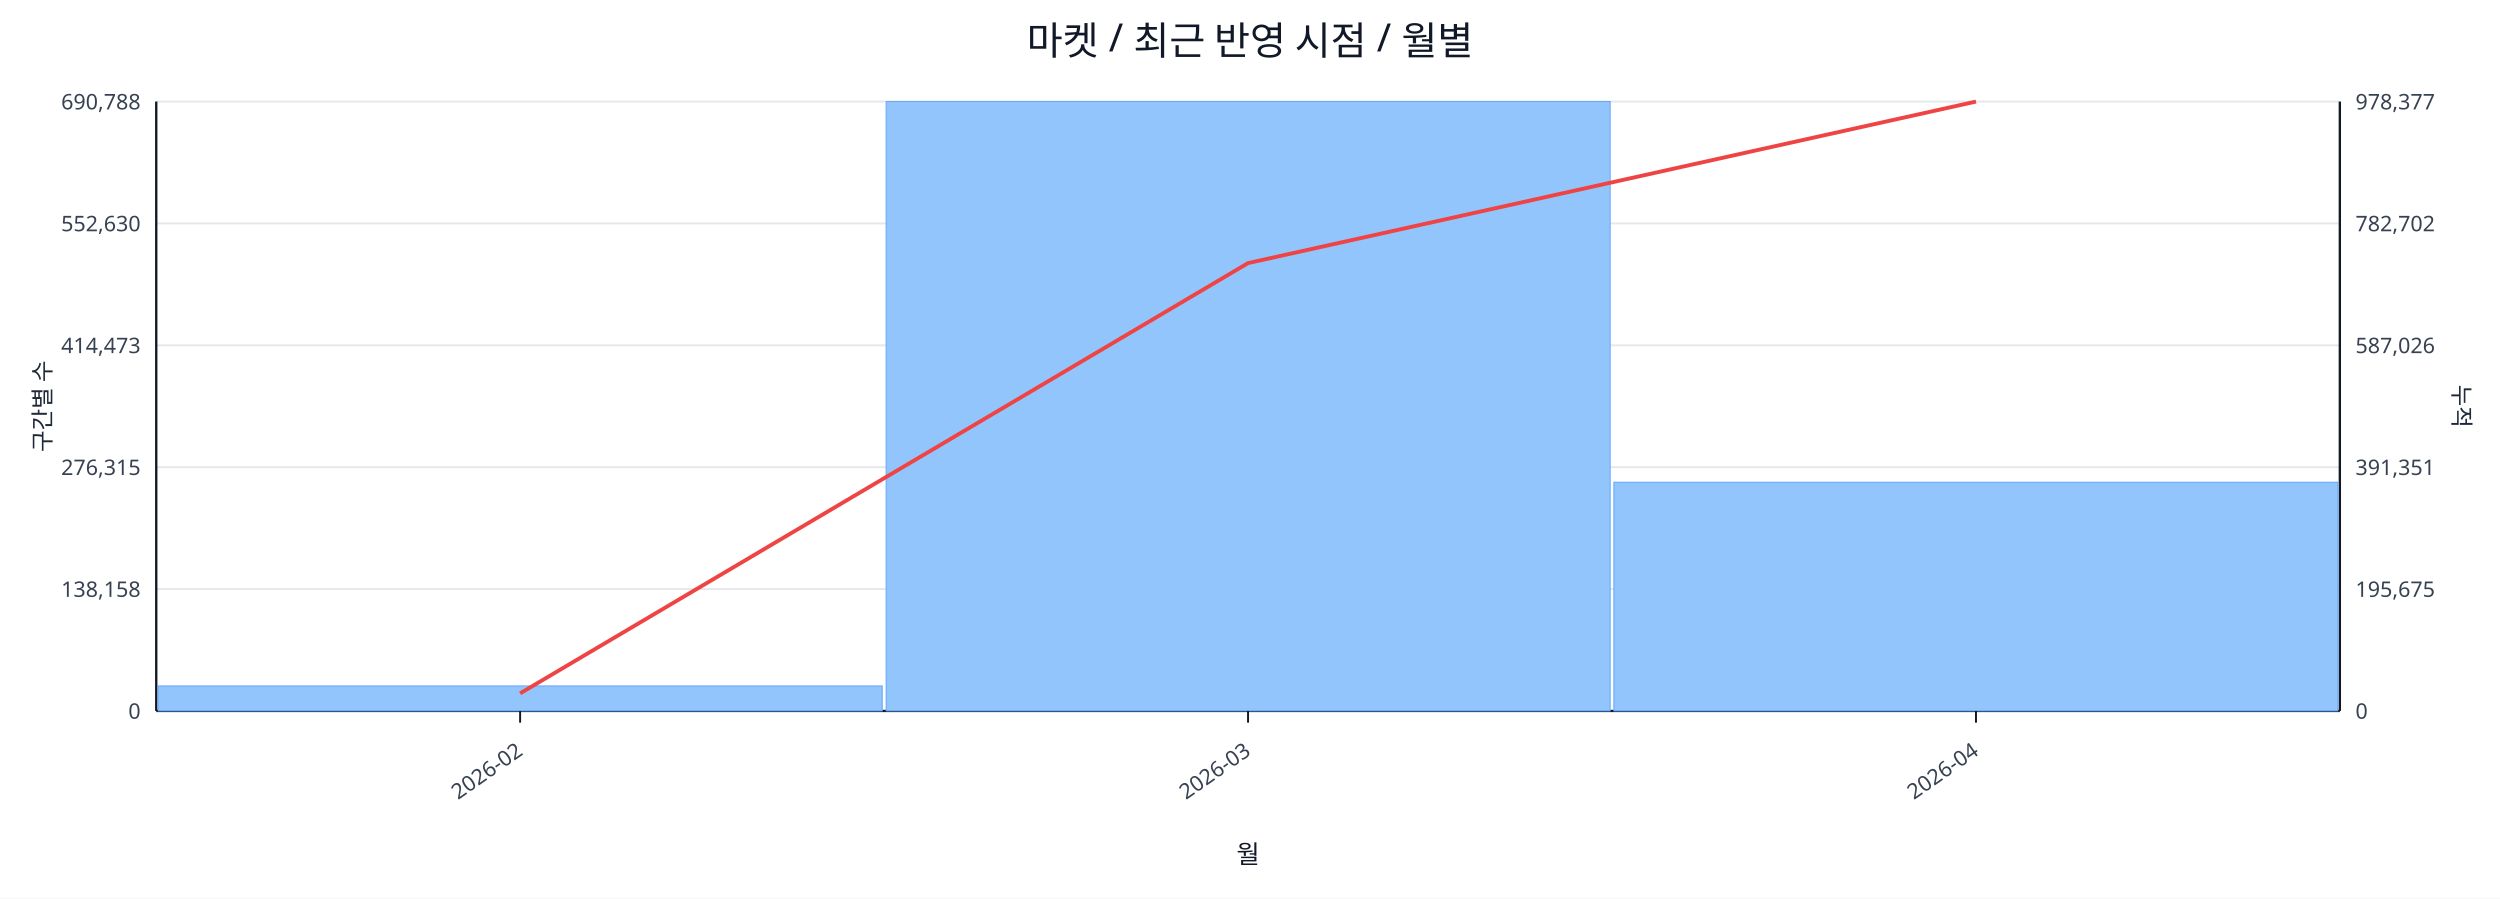
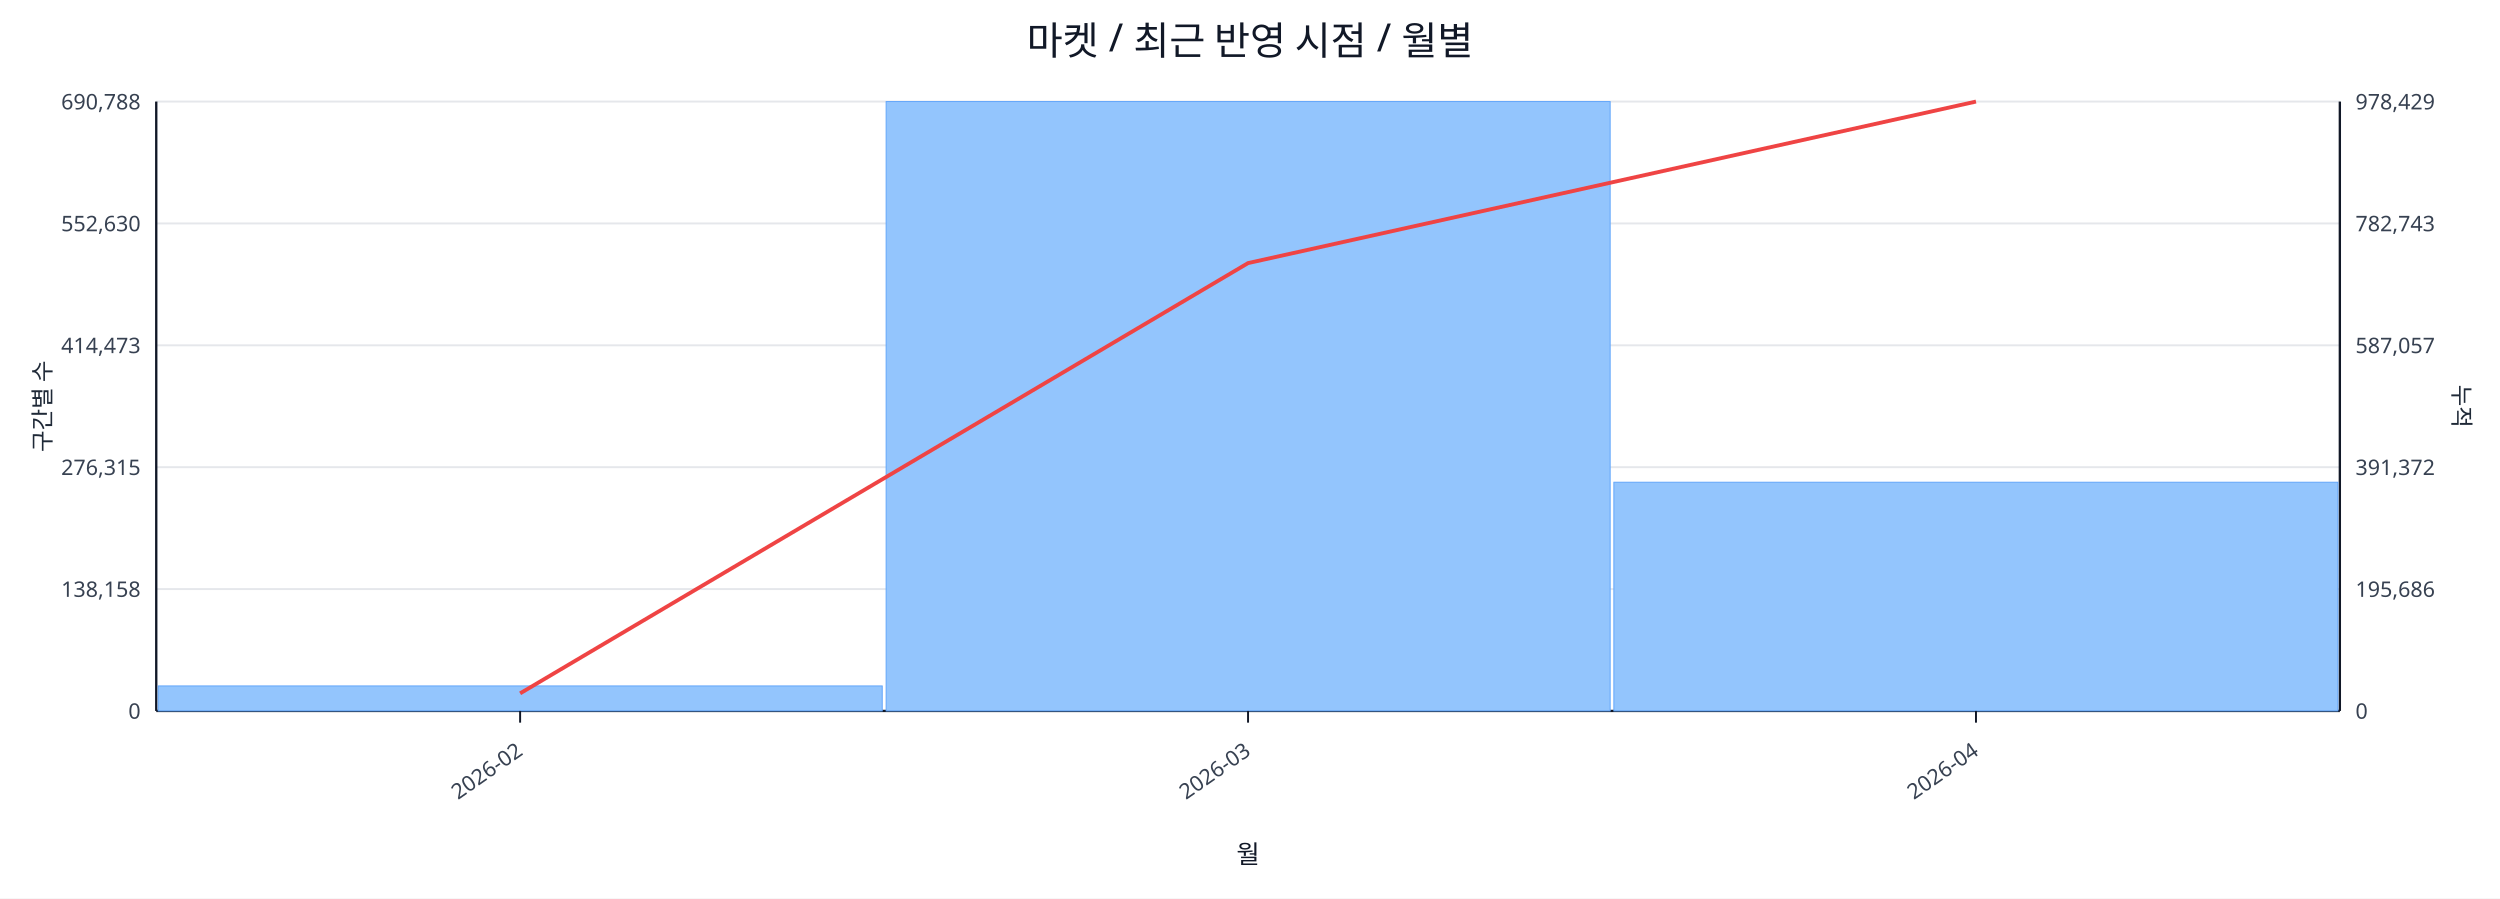
<svg xmlns="http://www.w3.org/2000/svg" width="1280" height="460" viewBox="0 0 1280 460">
  <rect x="0" y="0" width="100%" height="100%" fill="#ffffff" />
  <text x="640.0" y="28" font-size="20" text-anchor="middle" font-family="sans-serif" fill="#111827">마켓 / 최근 반영 시점 / 월별</text>
  <line x1="80.0" y1="52.0" x2="1198.0" y2="52.0" stroke="#e5e7eb" stroke-width="1" />
  <text x="72.0" y="56.0" font-size="11" text-anchor="end" font-family="sans-serif" fill="#374151">690,788</text>
-   <text x="1206.0" y="56.0" font-size="11" text-anchor="start" font-family="sans-serif" fill="#374151">978,377</text>
+   <text x="1206.0" y="56.0" font-size="11" text-anchor="start" font-family="sans-serif" fill="#374151">978,429</text>
  <line x1="80.0" y1="114.4" x2="1198.0" y2="114.4" stroke="#e5e7eb" stroke-width="1" />
  <text x="72.0" y="118.4" font-size="11" text-anchor="end" font-family="sans-serif" fill="#374151">552,630</text>
-   <text x="1206.0" y="118.4" font-size="11" text-anchor="start" font-family="sans-serif" fill="#374151">782,702</text>
+   <text x="1206.0" y="118.4" font-size="11" text-anchor="start" font-family="sans-serif" fill="#374151">782,743</text>
  <line x1="80.0" y1="176.8" x2="1198.0" y2="176.8" stroke="#e5e7eb" stroke-width="1" />
  <text x="72.0" y="180.8" font-size="11" text-anchor="end" font-family="sans-serif" fill="#374151">414,473</text>
-   <text x="1206.0" y="180.8" font-size="11" text-anchor="start" font-family="sans-serif" fill="#374151">587,026</text>
+   <text x="1206.0" y="180.8" font-size="11" text-anchor="start" font-family="sans-serif" fill="#374151">587,057</text>
  <line x1="80.0" y1="239.2" x2="1198.0" y2="239.2" stroke="#e5e7eb" stroke-width="1" />
  <text x="72.0" y="243.2" font-size="11" text-anchor="end" font-family="sans-serif" fill="#374151">276,315</text>
-   <text x="1206.0" y="243.2" font-size="11" text-anchor="start" font-family="sans-serif" fill="#374151">391,351</text>
+   <text x="1206.0" y="243.2" font-size="11" text-anchor="start" font-family="sans-serif" fill="#374151">391,372</text>
  <line x1="80.0" y1="301.6" x2="1198.0" y2="301.6" stroke="#e5e7eb" stroke-width="1" />
  <text x="72.0" y="305.6" font-size="11" text-anchor="end" font-family="sans-serif" fill="#374151">138,158</text>
-   <text x="1206.0" y="305.6" font-size="11" text-anchor="start" font-family="sans-serif" fill="#374151">195,675</text>
+   <text x="1206.0" y="305.6" font-size="11" text-anchor="start" font-family="sans-serif" fill="#374151">195,686</text>
  <line x1="80.0" y1="364.0" x2="1198.0" y2="364.0" stroke="#e5e7eb" stroke-width="1" />
  <text x="72.0" y="368.0" font-size="11" text-anchor="end" font-family="sans-serif" fill="#374151">0</text>
  <text x="1206.0" y="368.0" font-size="11" text-anchor="start" font-family="sans-serif" fill="#374151">0</text>
  <line x1="80.0" y1="364.0" x2="1198.0" y2="364.0" stroke="#111827" stroke-width="1.2" />
  <line x1="80.0" y1="52.0" x2="80.0" y2="364.0" stroke="#111827" stroke-width="1.2" />
  <line x1="1198.0" y1="52.0" x2="1198.0" y2="364.0" stroke="#111827" stroke-width="1.2" />
  <rect x="81.0" y="351.2" width="370.7" height="12.8" fill="#93c5fd" stroke="#60a5fa" stroke-width="0.5" />
  <rect x="453.7" y="52.0" width="370.7" height="312.0" fill="#93c5fd" stroke="#60a5fa" stroke-width="0.5" />
  <rect x="826.3" y="246.9" width="370.7" height="117.1" fill="#93c5fd" stroke="#60a5fa" stroke-width="0.5" />
  <polyline fill="none" stroke="#ef4444" stroke-width="2" points="266.3,355.0 639.0,134.7 1011.7,52.0" />
  <line x1="266.3" y1="364.0" x2="266.3" y2="370.0" stroke="#111827" stroke-width="1" />
  <text x="268.3" y="386.0" font-size="11" text-anchor="end" transform="rotate(-35 268.3 386.0)" font-family="sans-serif" fill="#374151">2026-02</text>
  <line x1="639.0" y1="364.0" x2="639.0" y2="370.0" stroke="#111827" stroke-width="1" />
  <text x="641.0" y="386.0" font-size="11" text-anchor="end" transform="rotate(-35 641.0 386.0)" font-family="sans-serif" fill="#374151">2026-03</text>
  <line x1="1011.7" y1="364.0" x2="1011.7" y2="370.0" stroke="#111827" stroke-width="1" />
  <text x="1013.7" y="386.0" font-size="11" text-anchor="end" transform="rotate(-35 1013.7 386.0)" font-family="sans-serif" fill="#374151">2026-04</text>
  <text x="26" y="208.0" font-size="12" transform="rotate(-90 26 208.0)" text-anchor="middle" font-family="sans-serif" fill="#1f2937">구간별 수</text>
  <text x="1256.0" y="208.0" font-size="12" transform="rotate(90 1256.0 208.0)" text-anchor="middle" font-family="sans-serif" fill="#1f2937">누적</text>
  <text x="639.0" y="442.0" font-size="13" text-anchor="middle" font-family="sans-serif" fill="#111827">월</text>
</svg>
